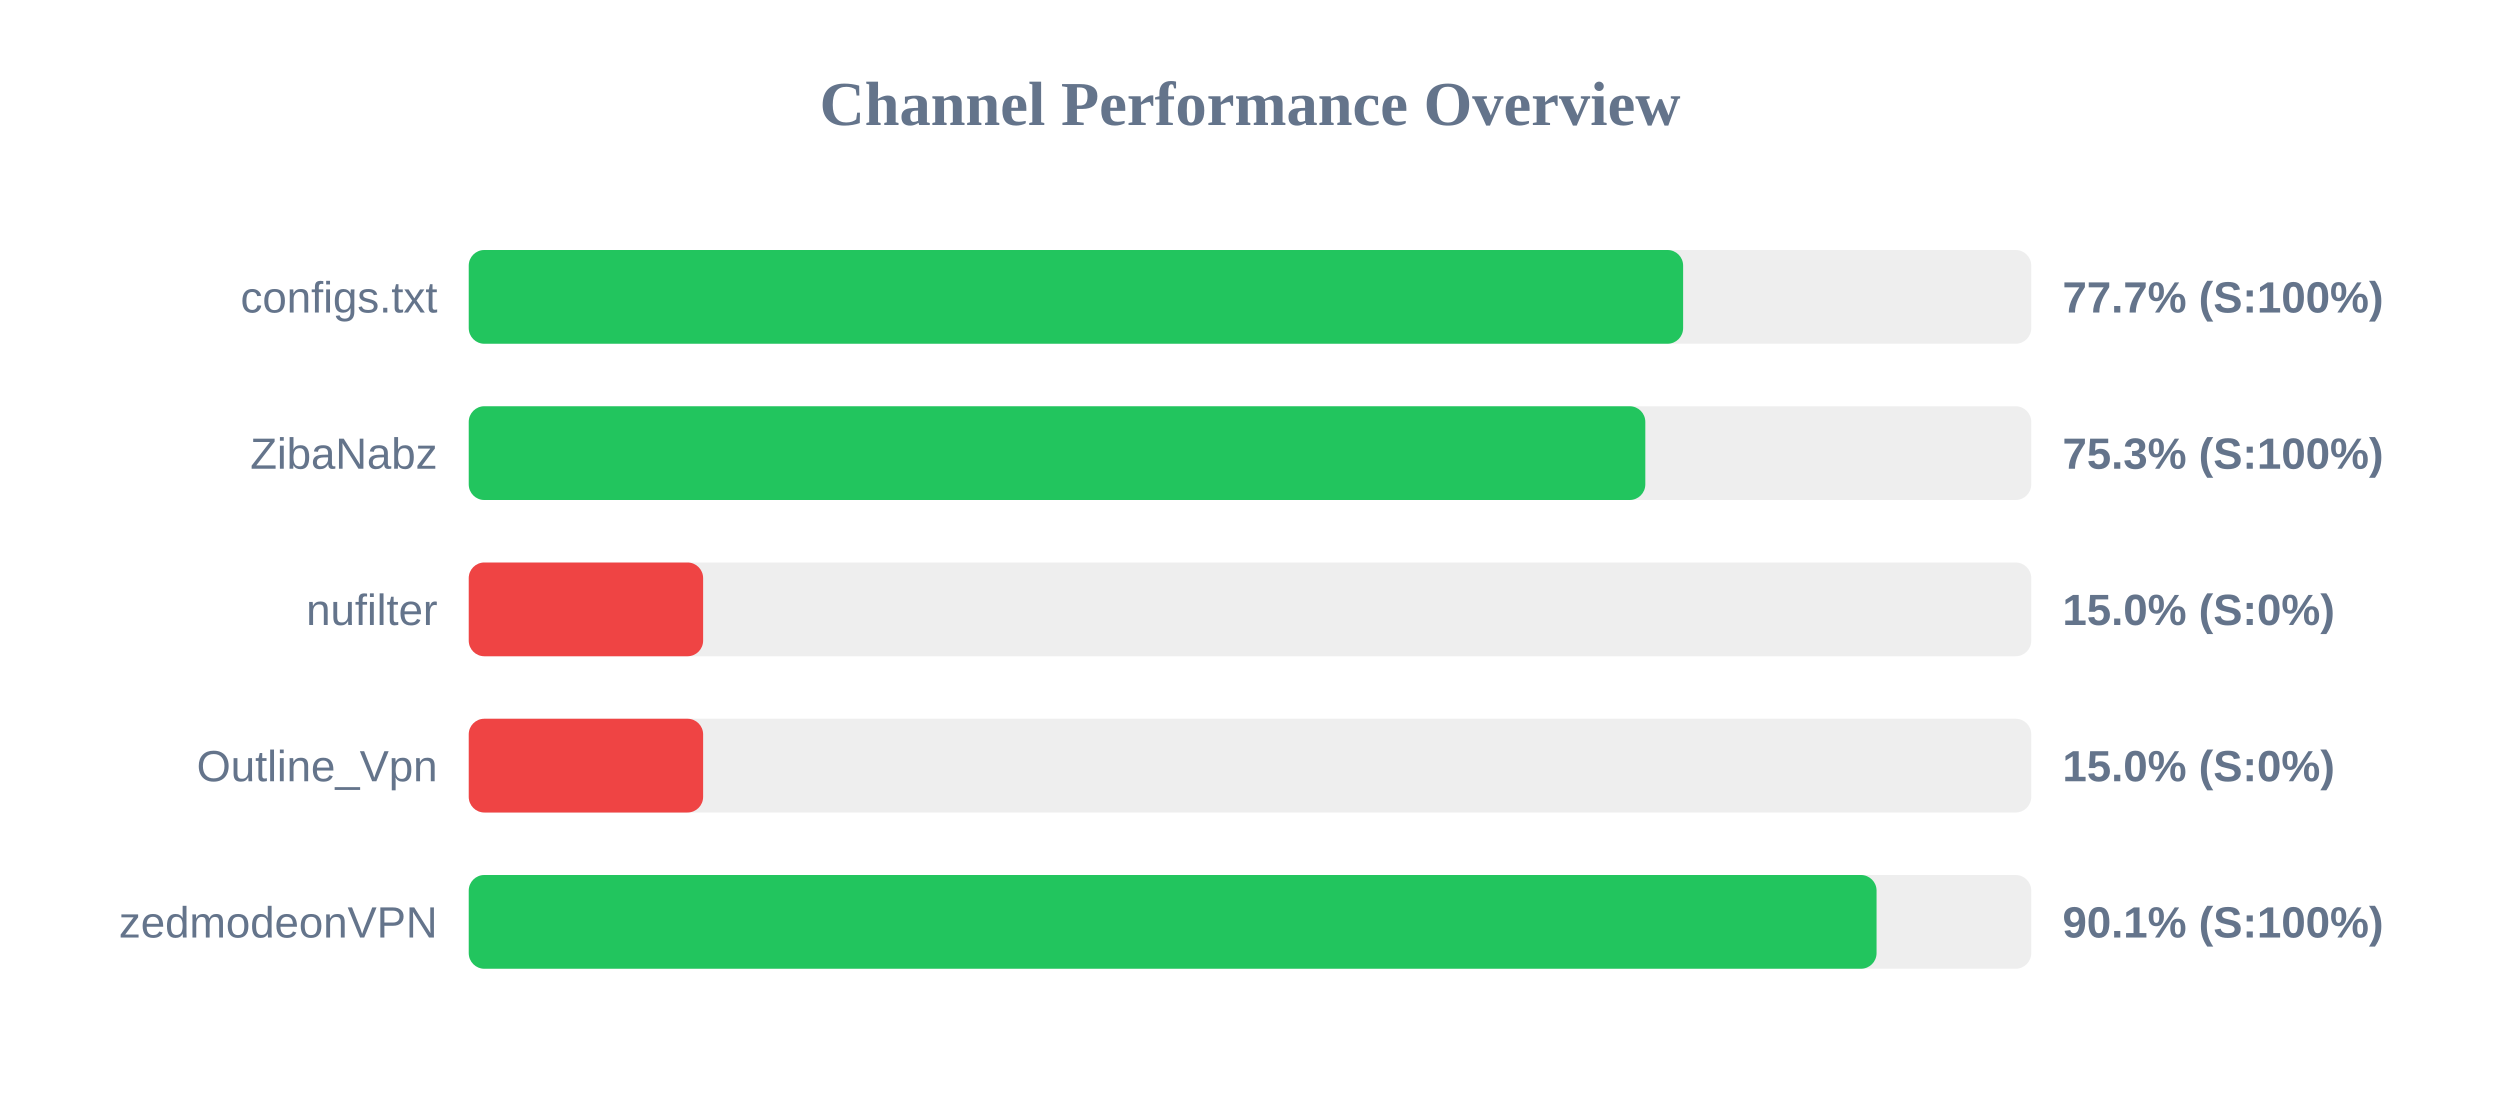
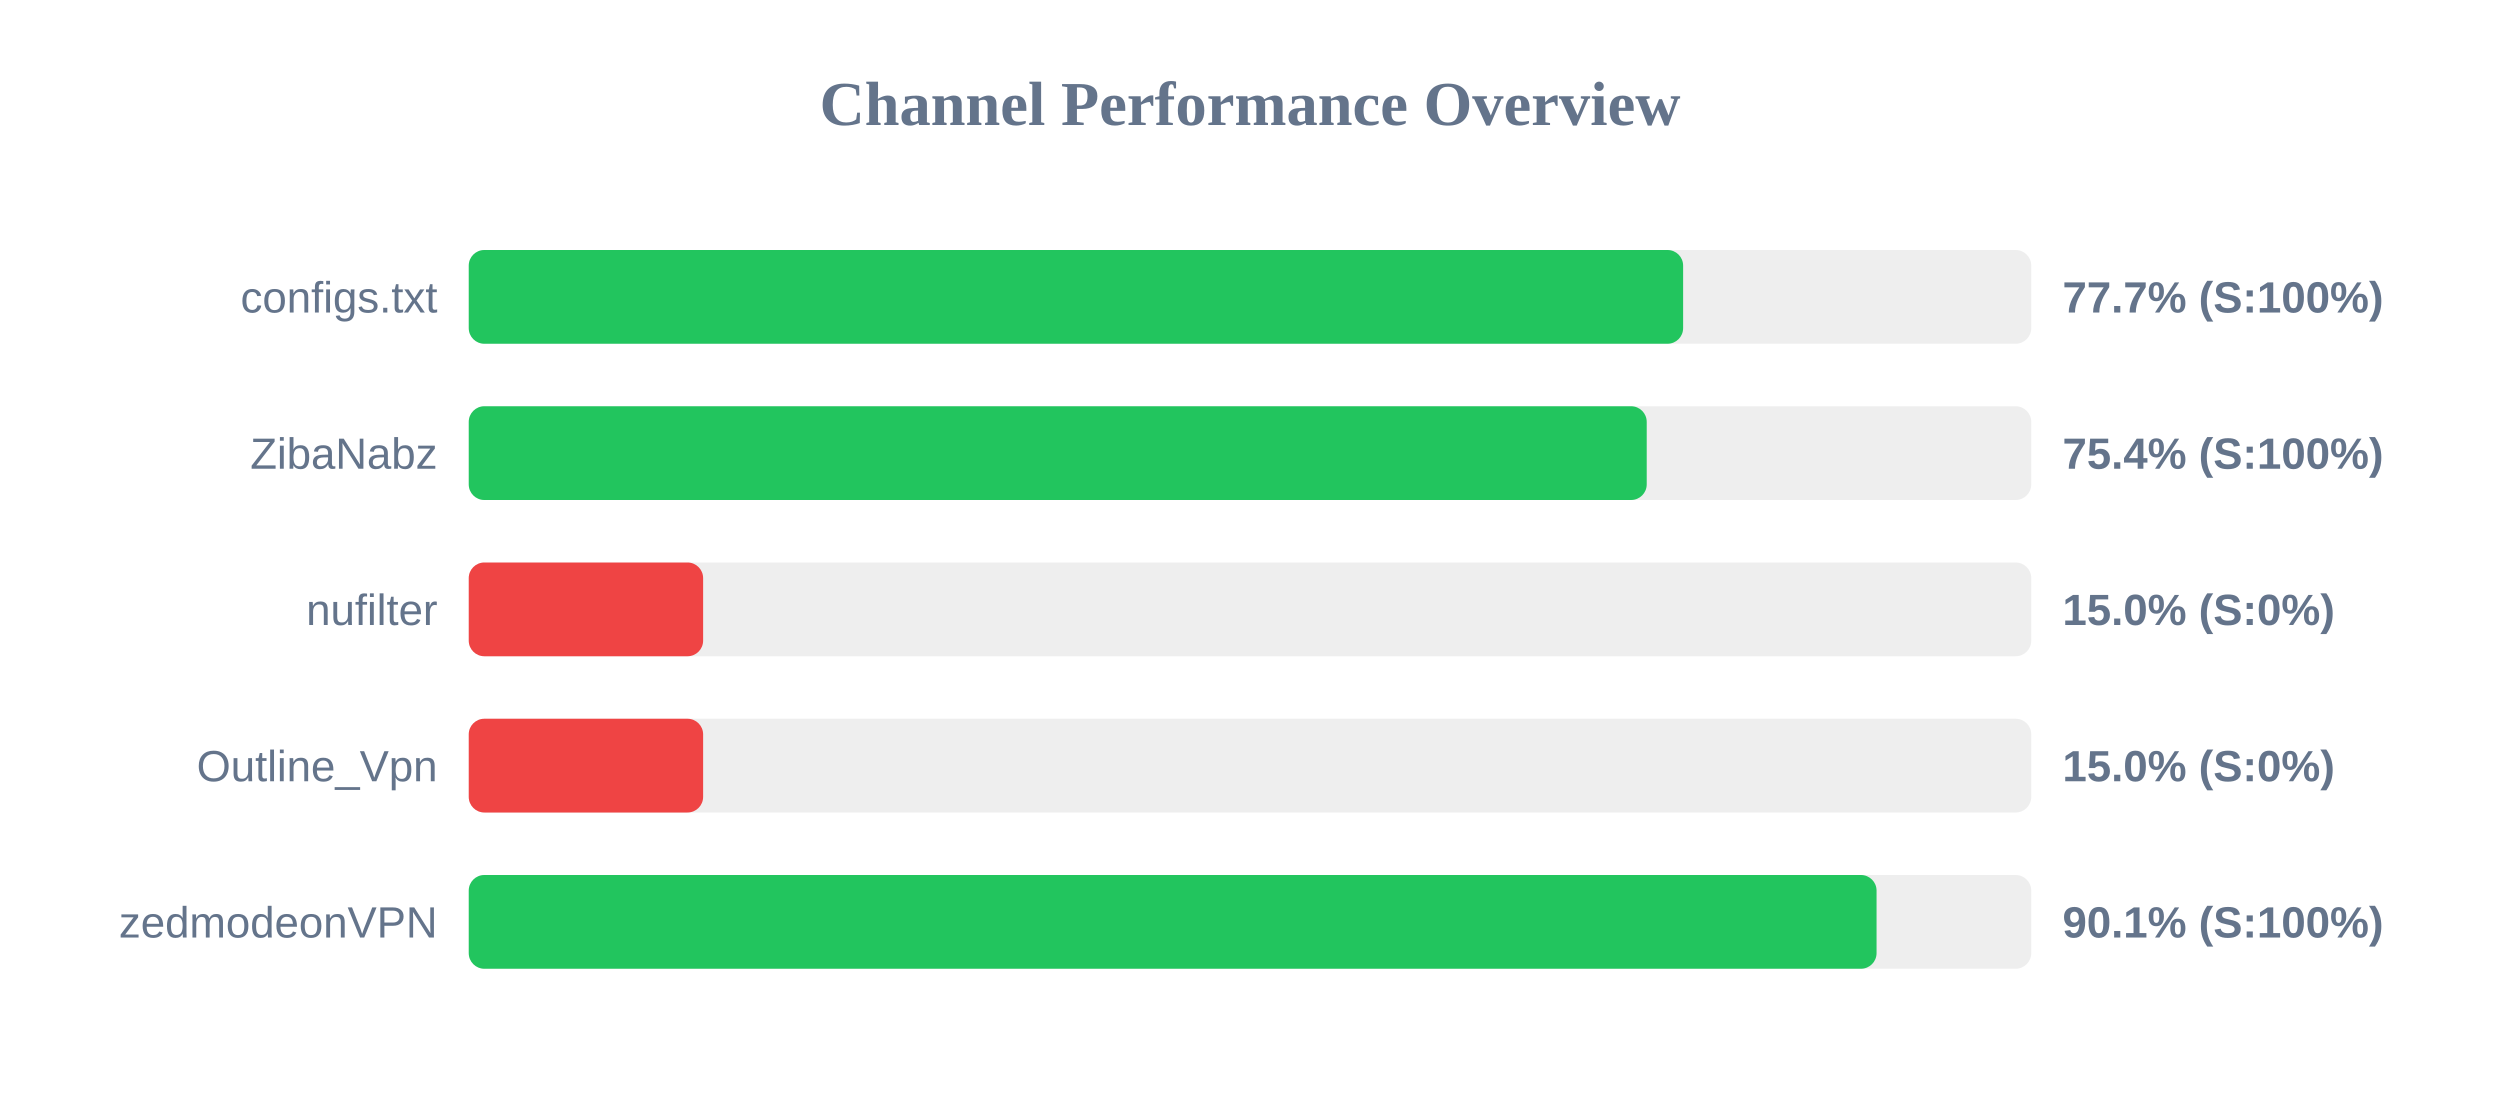
<svg xmlns="http://www.w3.org/2000/svg" width="800" height="350" version="1.1">
  <style>
        .row { font: 14px Arial; fill: #64748b; }
        .score { font: bold 14px Arial; fill: #64748b; }
    </style>
  <text x="400" y="40" text-anchor="middle" font-size="20px" font-weight="bold" fill="#64748b">Channel Performance Overview</text>
  <rect x="150" y="80" width="500" height="30" fill="#eee" rx="5" />
  <rect x="150" y="80" width="388.6" height="30" fill="#22c55e" rx="5" />
  <text x="140" y="100" text-anchor="end" class="row">configs.txt</text>
  <text x="660" y="100" text-anchor="start" class="score">77.7% (S:100%)</text>
  <rect x="150" y="130" width="500" height="30" fill="#eee" rx="5" />
-   <rect x="150" y="130" width="376.5" height="30" fill="#22c55e" rx="5" />
+   <rect x="150" y="130" width="376.95" height="30" fill="#22c55e" rx="5" />
  <text x="140" y="150" text-anchor="end" class="row">ZibaNabz</text>
-   <text x="660" y="150" text-anchor="start" class="score">75.3% (S:100%)</text>
+   <text x="660" y="150" text-anchor="start" class="score">75.4% (S:100%)</text>
  <rect x="150" y="180" width="500" height="30" fill="#eee" rx="5" />
  <rect x="150" y="180" width="75.0" height="30" fill="#ef4444" rx="5" />
  <text x="140" y="200" text-anchor="end" class="row">nufilter</text>
  <text x="660" y="200" text-anchor="start" class="score">15.0% (S:0%)</text>
  <rect x="150" y="230" width="500" height="30" fill="#eee" rx="5" />
  <rect x="150" y="230" width="75.0" height="30" fill="#ef4444" rx="5" />
  <text x="140" y="250" text-anchor="end" class="row">Outline_Vpn</text>
  <text x="660" y="250" text-anchor="start" class="score">15.0% (S:0%)</text>
  <rect x="150" y="280" width="500" height="30" fill="#eee" rx="5" />
  <rect x="150" y="280" width="450.5" height="30" fill="#22c55e" rx="5" />
  <text x="140" y="300" text-anchor="end" class="row">zedmodeonVPN</text>
  <text x="660" y="300" text-anchor="start" class="score">90.1% (S:100%)</text>
</svg>
